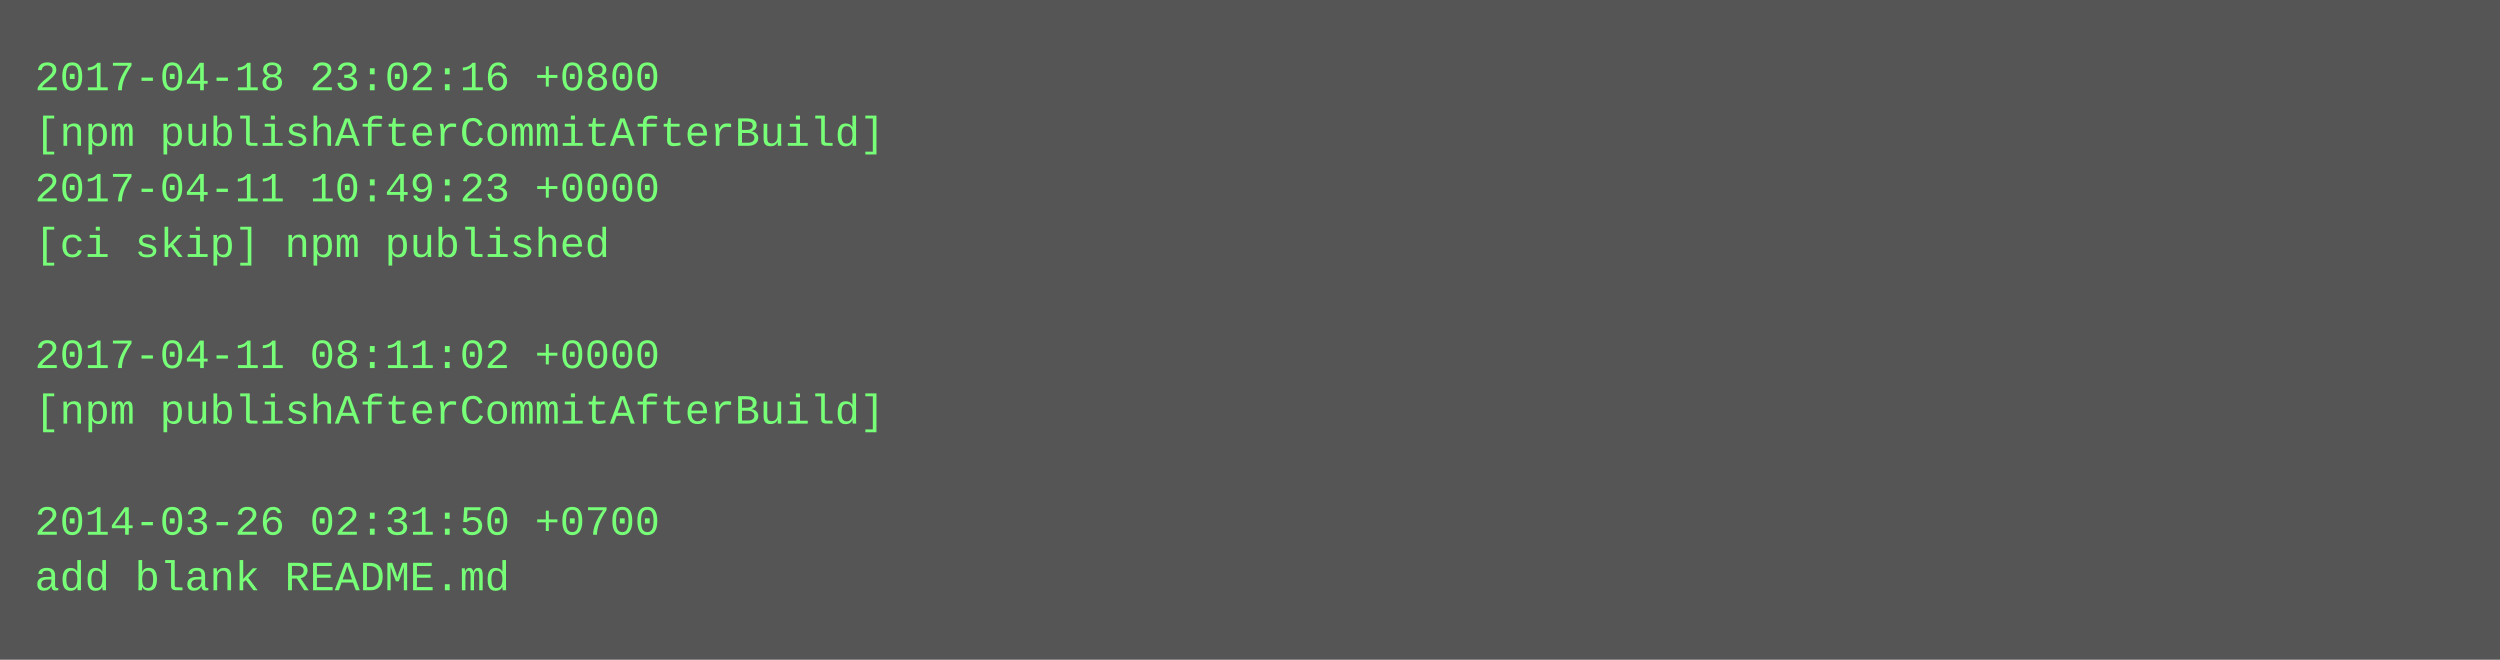
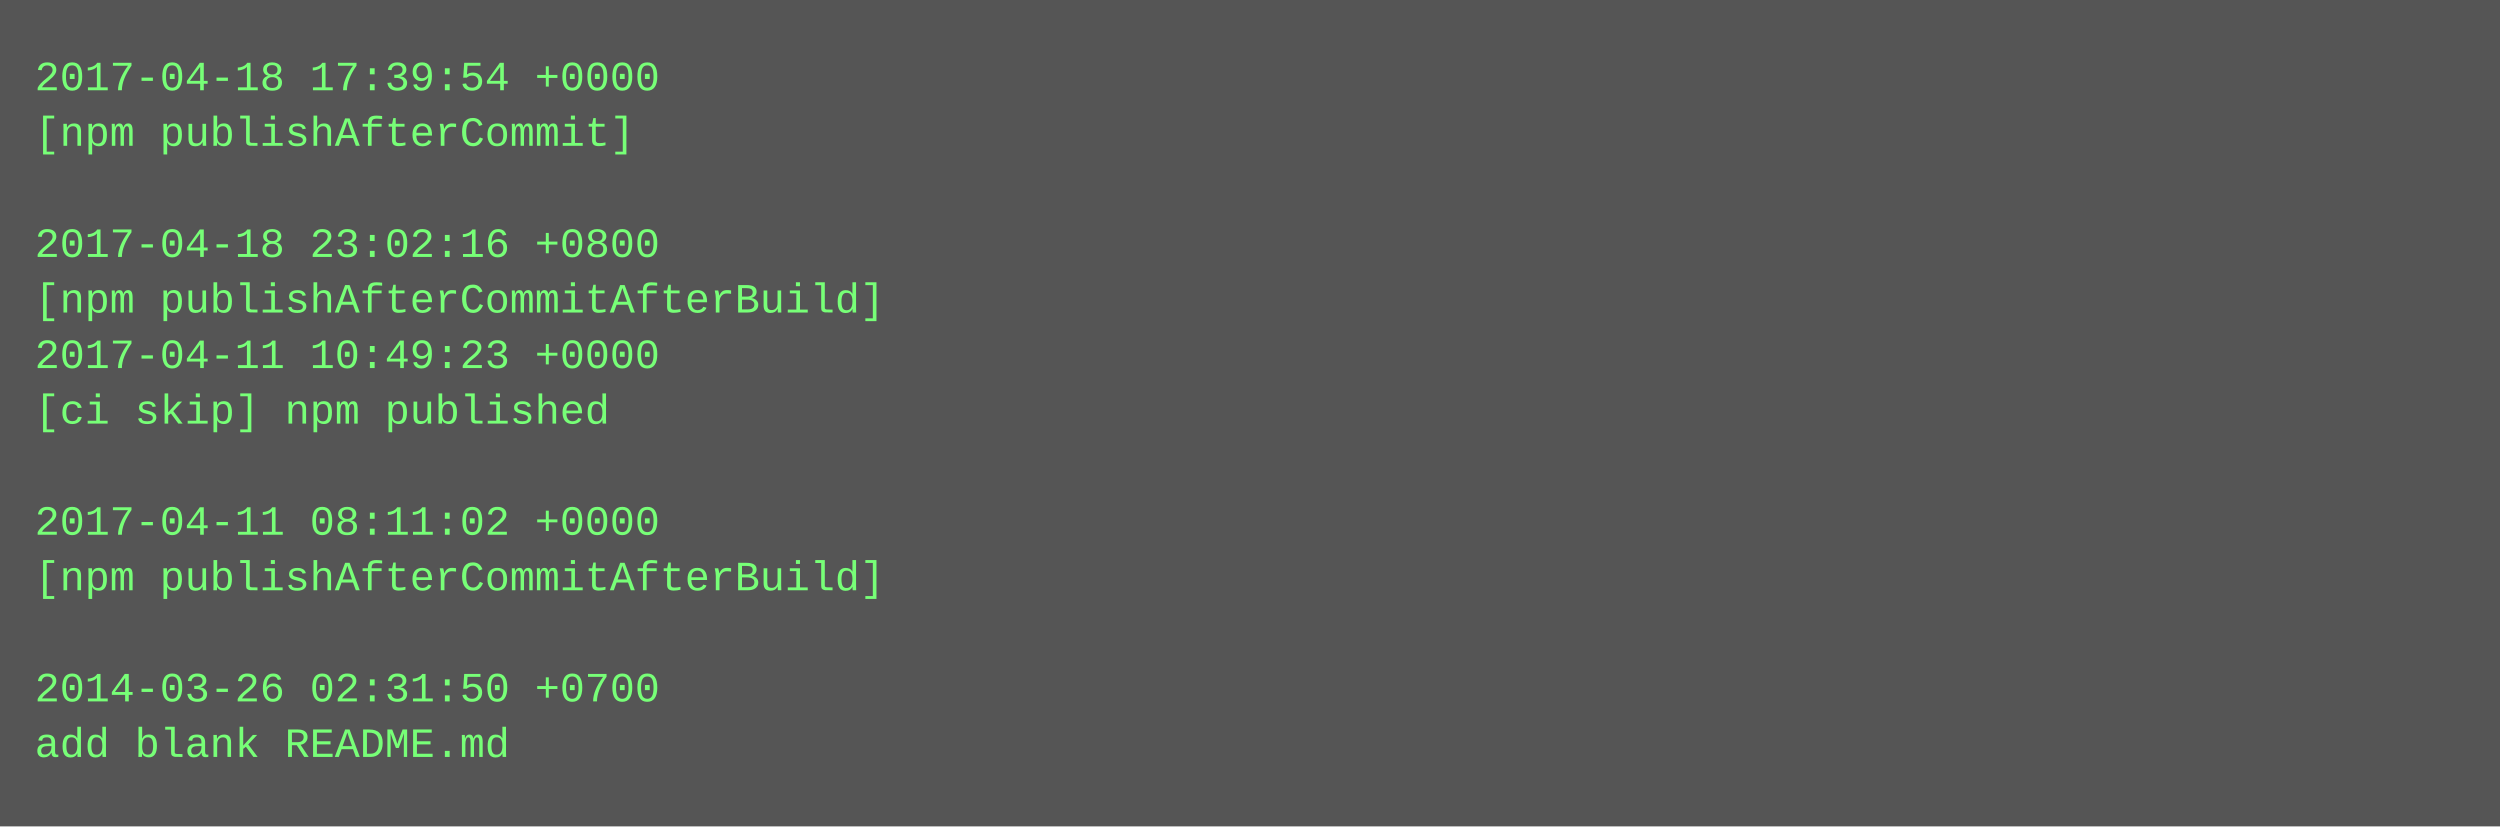
- <svg xmlns="http://www.w3.org/2000/svg" height="190" width="720">
-   <rect height="190" fill="#555" width="720" />
+ <svg xmlns="http://www.w3.org/2000/svg" height="238" width="720">
+   <rect height="238" fill="#555" width="720" />
  <text fill="#7f7" font-family="Courier New" font-size="12" xml:space="preserve">
-     <tspan x="10" y="26">2017-04-18 23:02:16 +0800</tspan>
-     <tspan x="10" y="42">[npm publishAfterCommitAfterBuild]</tspan>
-     <tspan x="10" y="58">2017-04-11 10:49:23 +0000</tspan>
-     <tspan x="10" y="74">[ci skip] npm published</tspan>
-     <tspan x="10" y="90" />
-     <tspan x="10" y="106">2017-04-11 08:11:02 +0000</tspan>
-     <tspan x="10" y="122">[npm publishAfterCommitAfterBuild]</tspan>
+     <tspan x="10" y="26">2017-04-18 17:39:54 +0000</tspan>
+     <tspan x="10" y="42">[npm publishAfterCommit]</tspan>
+     <tspan x="10" y="58" />
+     <tspan x="10" y="74">2017-04-18 23:02:16 +0800</tspan>
+     <tspan x="10" y="90">[npm publishAfterCommitAfterBuild]</tspan>
+     <tspan x="10" y="106">2017-04-11 10:49:23 +0000</tspan>
+     <tspan x="10" y="122">[ci skip] npm published</tspan>
    <tspan x="10" y="138" />
-     <tspan x="10" y="154">2014-03-26 02:31:50 +0700</tspan>
-     <tspan x="10" y="170">add blank README.md</tspan>
+     <tspan x="10" y="154">2017-04-11 08:11:02 +0000</tspan>
+     <tspan x="10" y="170">[npm publishAfterCommitAfterBuild]</tspan>
+     <tspan x="10" y="186" />
+     <tspan x="10" y="202">2014-03-26 02:31:50 +0700</tspan>
+     <tspan x="10" y="218">add blank README.md</tspan>
  </text>
</svg>
